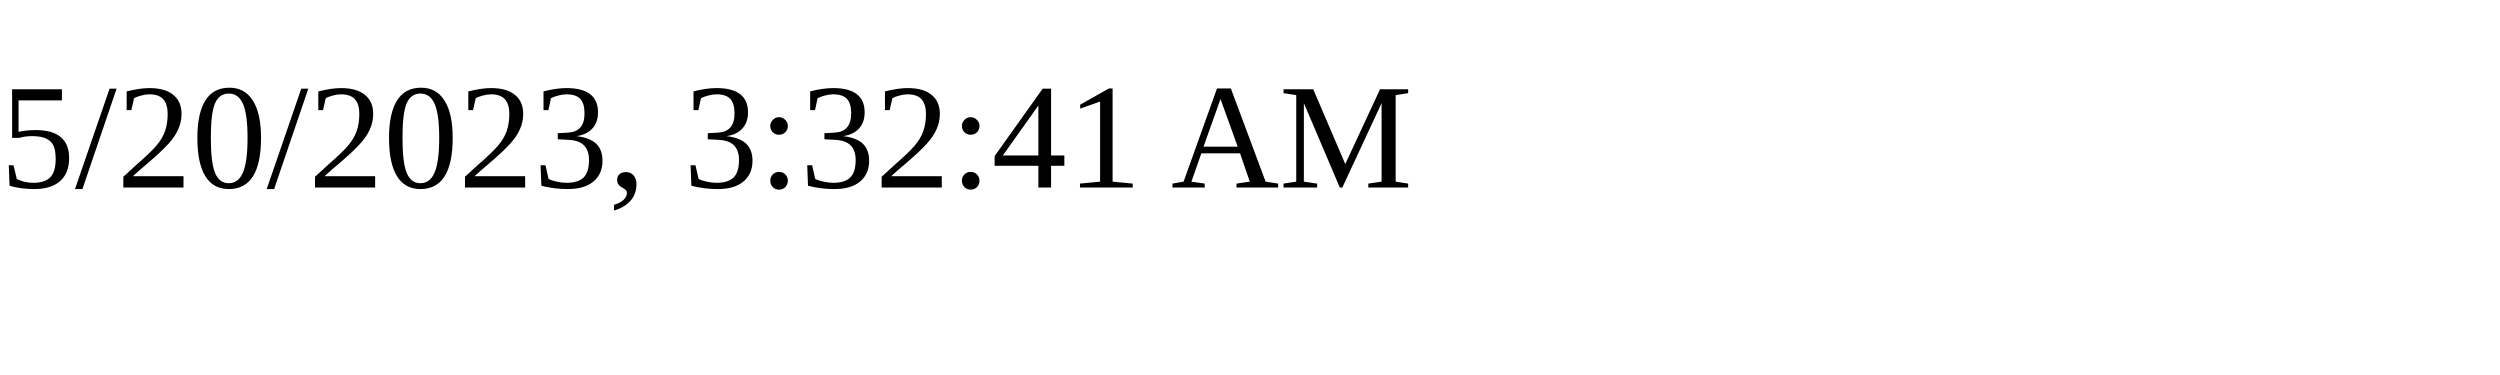
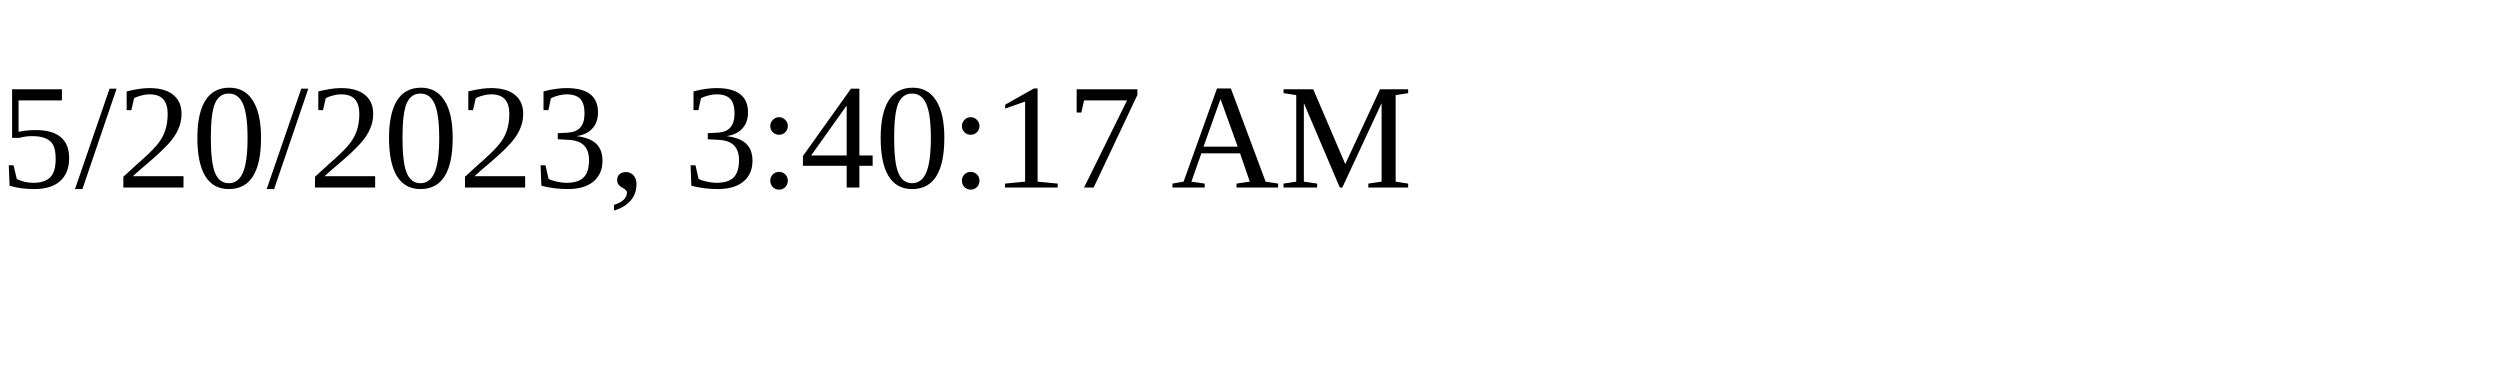
<svg xmlns="http://www.w3.org/2000/svg" height="30" width="200">
-   <text x="0" y="15">5/20/2023, 3:32:41 AM</text>
+   <text x="0" y="15">5/20/2023, 3:40:17 AM</text>
</svg>
